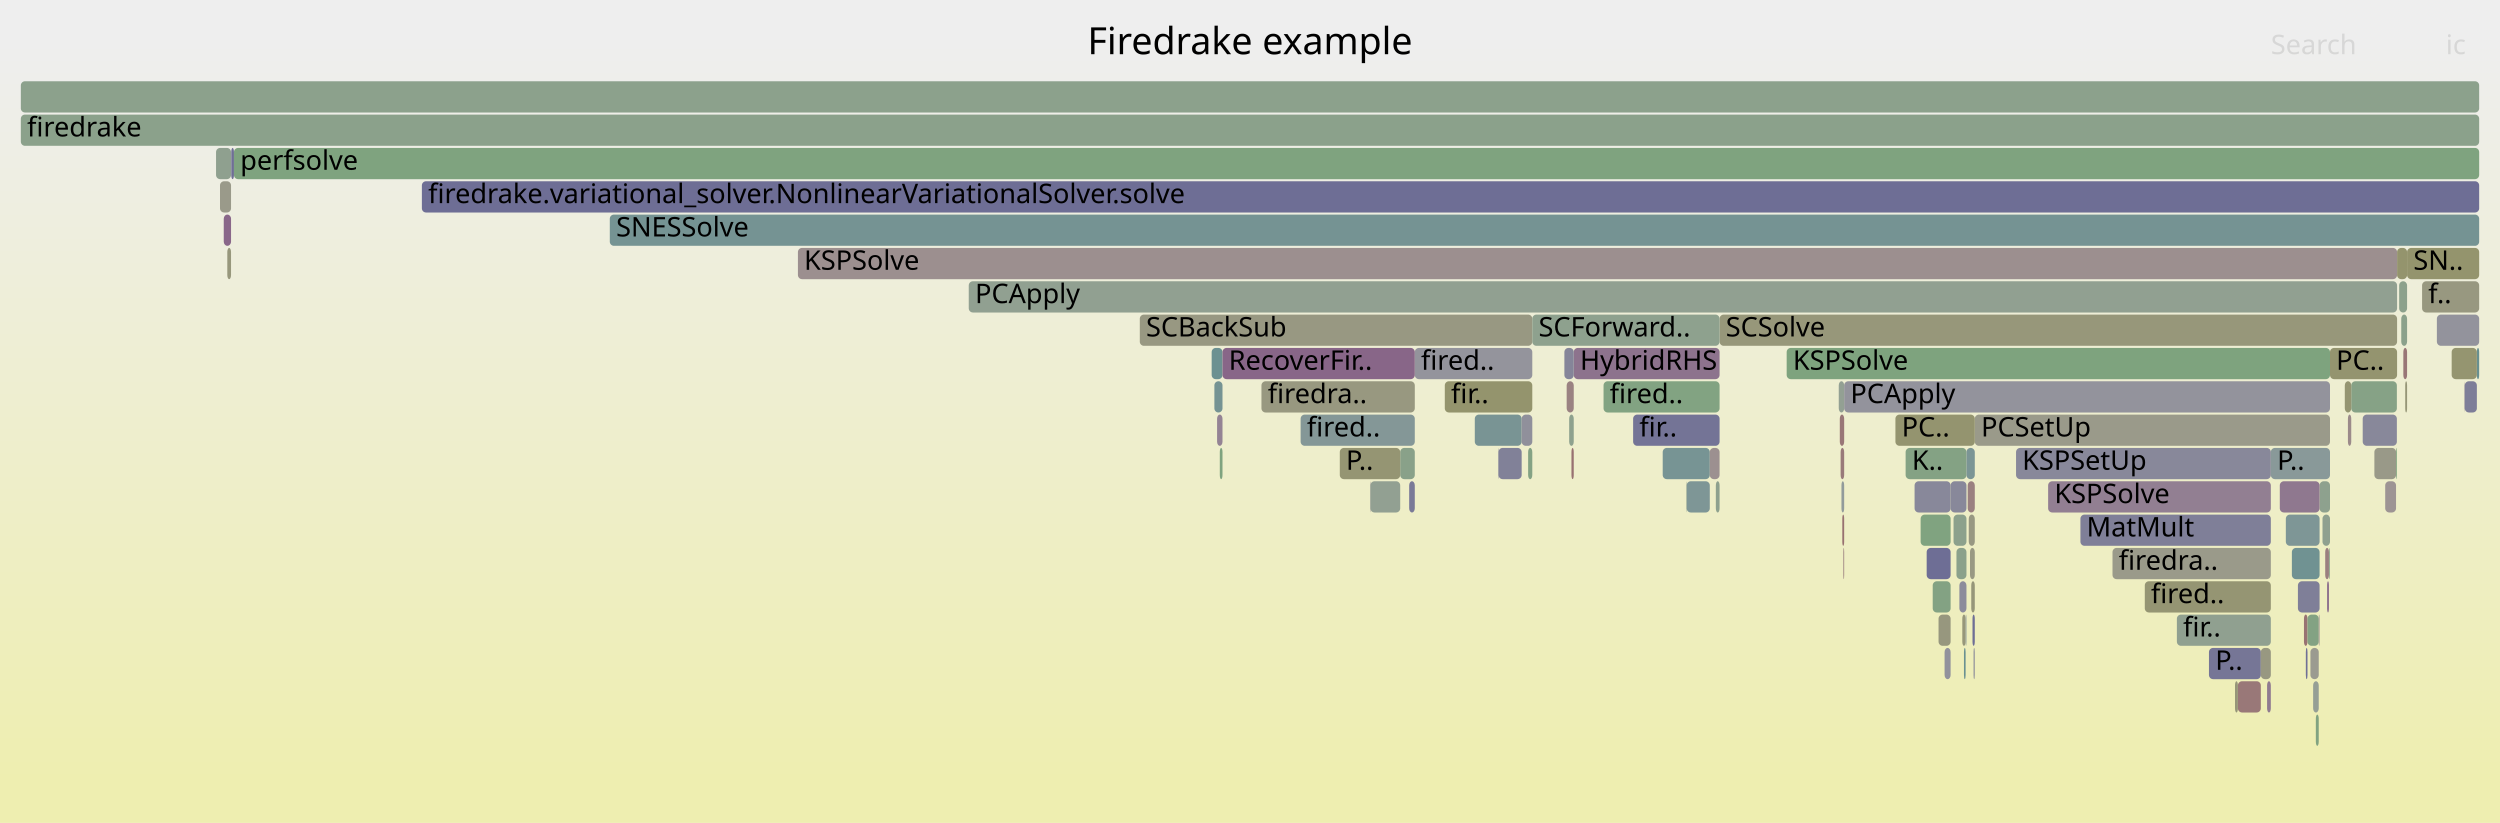
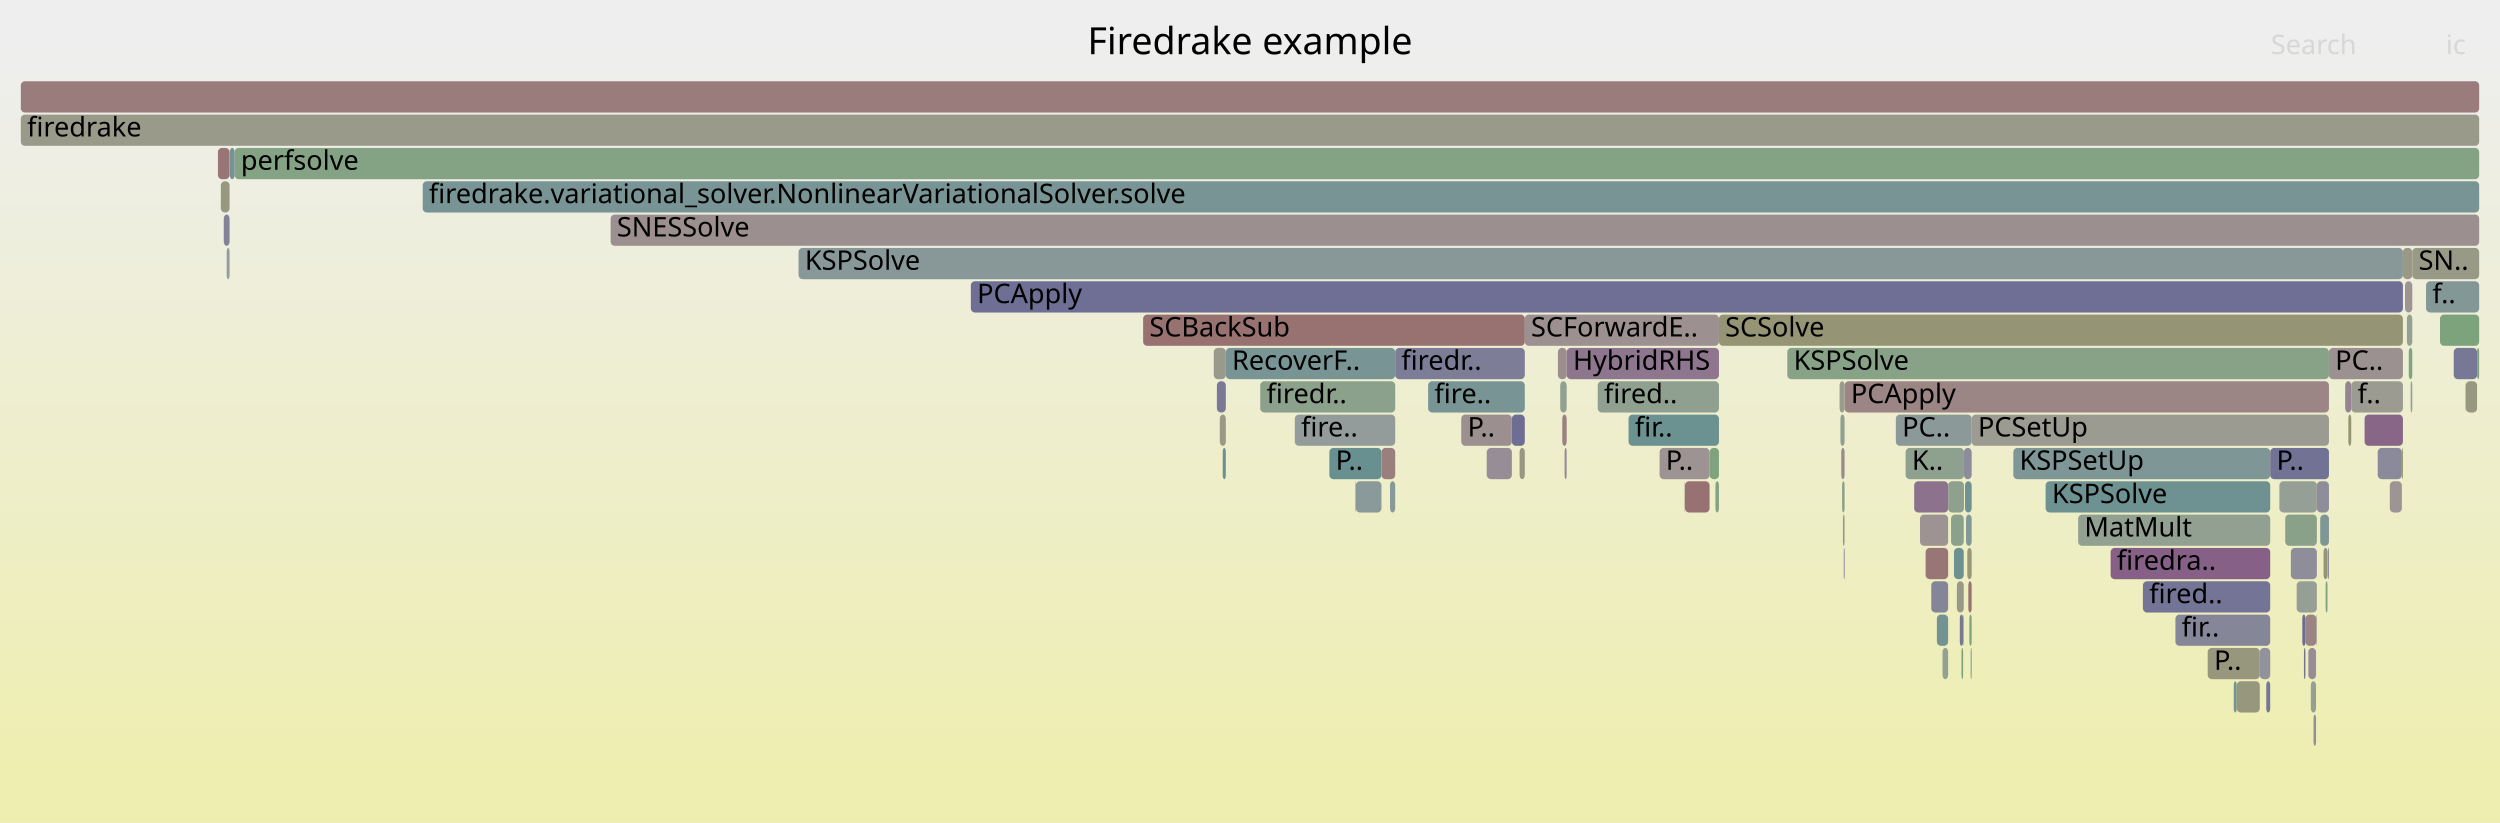
<svg xmlns="http://www.w3.org/2000/svg" version="1.1" width="1200" height="395" viewBox="0 0 1200 395">
  <defs>
    <linearGradient id="background" y1="0" y2="1" x1="0" x2="0">
      <stop stop-color="#eeeeee" offset="5%" />
      <stop stop-color="#eeeeb0" offset="95%" />
    </linearGradient>
  </defs>
  <style type="text/css">
	text { font-family:Verdana; font-size:13px; fill:rgb(0,0,0); }
	#search, #ignorecase { opacity:0.1; cursor:pointer; }
	#search:hover, #search.show, #ignorecase:hover, #ignorecase.show { opacity:1; }
	#subtitle { text-anchor:middle; font-color:rgb(160,160,160); }
	#title { text-anchor:middle; font-size:18px}
	#unzoom { cursor:pointer; }
	#frames &gt; *:hover { stroke:black; stroke-width:0.5; cursor:pointer; }
	.hide { display:none; }
	.parent { opacity:0.5; }
</style>
  <rect x="0.0" y="0" width="1200.0" height="395.0" fill="url(#background)" />
  <text id="title" x="600.00" y="26">Firedrake example</text>
  <text id="details" x="10.00" y="377"> </text>
  <text id="unzoom" x="10.00" y="26" class="hide">Reset Zoom</text>
  <text id="search" x="1090.00" y="26">Search</text>
  <text id="ignorecase" x="1174.00" y="26">ic</text>
  <text id="matched" x="1090.00" y="377"> </text>
  <g id="frames">
    <g>
-       <rect x="719.1" y="215" width="0.2" height="15.0" fill="rgb(128.409,128.409,152.273)" rx="2" ry="2" />
-       <text x="722.13" y="225.5" />
-     </g>
-     <g>
-       <rect x="1074.2" y="327" width="11.0" height="15.0" fill="rgb(153.049,120.045,120.045)" rx="2" ry="2" />
-       <text x="1077.20" y="337.5" />
-     </g>
-     <g>
-       <rect x="941.9" y="295" width="1.6" height="15.0" fill="rgb(150.586,150.586,122.068)" rx="2" ry="2" />
-       <text x="944.88" y="305.5" />
-     </g>
-     <g>
-       <rect x="1128.6" y="183" width="21.9" height="15.0" fill="rgb(134.195,161.875,134.195)" rx="2" ry="2" />
-       <text x="1131.56" y="193.5" />
-     </g>
-     <g>
-       <rect x="1109.0" y="311" width="4.0" height="15.0" fill="rgb(155.128,155.128,144.08)" rx="2" ry="2" />
-       <text x="1111.98" y="321.5" />
-     </g>
-     <g>
-       <rect x="719.3" y="215" width="11.1" height="15.0" fill="rgb(128.942,128.942,152.376)" rx="2" ry="2" />
-       <text x="722.29" y="225.5" />
-     </g>
-     <g>
-       <rect x="1097.2" y="247" width="16.2" height="15.0" fill="rgb(126.059,149.719,149.719)" rx="2" ry="2" />
-       <text x="1100.23" y="257.5" />
-     </g>
-     <g>
-       <rect x="939.1" y="263" width="4.8" height="15.0" fill="rgb(138.862,161.116,138.862)" rx="2" ry="2" />
-       <text x="942.10" y="273.5" />
-     </g>
-     <g>
-       <rect x="1113.4" y="231" width="5.0" height="15.0" fill="rgb(142.217,160.569,142.217)" rx="2" ry="2" />
-       <text x="1116.40" y="241.5" />
-     </g>
-     <g>
-       <rect x="1105.9" y="295" width="1.7" height="15.0" fill="rgb(152.322,114.472,114.472)" rx="2" ry="2" />
-       <text x="1108.92" y="305.5" />
-     </g>
-     <g>
-       <rect x="919.0" y="231" width="17.3" height="15.0" fill="rgb(135.757,135.757,153.695)" rx="2" ry="2" />
-       <text x="922.01" y="241.5" />
-     </g>
-     <g>
-       <rect x="884.3" y="247" width="0.9" height="15.0" fill="rgb(152.085,112.65,112.65)" rx="2" ry="2" />
-       <text x="887.35" y="257.5" />
-     </g>
-     <g>
-       <rect x="1029.5" y="279" width="60.5" height="15.0" fill="rgb(149.053,149.053,114.643)" rx="2" ry="2" />
-       <text x="1032.45" y="289.5">fired..</text>
-     </g>
-     <g>
-       <rect x="707.9" y="199" width="22.5" height="15.0" fill="rgb(121.065,148.424,148.424)" rx="2" ry="2" />
-       <text x="710.90" y="209.5" />
-     </g>
-     <g>
-       <rect x="676.4" y="231" width="2.7" height="15.0" fill="rgb(122.057,122.057,151.043)" rx="2" ry="2" />
-       <text x="679.36" y="241.5" />
-     </g>
-     <g>
-       <rect x="930.5" y="295" width="5.8" height="15.0" fill="rgb(151.396,151.396,125.997)" rx="2" ry="2" />
-       <text x="933.53" y="305.5" />
-     </g>
-     <g>
-       <rect x="733.5" y="215" width="2.0" height="15.0" fill="rgb(131.635,162.292,131.635)" rx="2" ry="2" />
-       <text x="736.54" y="225.5" />
-     </g>
-     <g>
-       <rect x="547.1" y="151" width="188.4" height="15.0" fill="rgb(152.313,152.313,130.438)" rx="2" ry="2" />
-       <text x="550.10" y="161.5">SCBackSub</text>
-     </g>
-     <g>
-       <rect x="107.4" y="103" width="3.5" height="15.0" fill="rgb(136.57,103.085,136.57)" rx="2" ry="2" />
-       <text x="110.37" y="113.5" />
-     </g>
-     <g>
-       <rect x="605.5" y="183" width="73.6" height="15.0" fill="rgb(151.868,151.868,128.282)" rx="2" ry="2" />
-       <text x="608.53" y="193.5">firedra..</text>
-     </g>
-     <g>
-       <rect x="10.0" y="39" width="1180.0" height="15.0" fill="rgb(139.663,160.985,139.663)" rx="2" ry="2" />
+       <rect x="945.3" y="295" width="1.1" height="15.0" fill="rgb(126.046,163.202,126.046)" rx="2" ry="2" />
+       <text x="948.34" y="305.5" />
+     </g>
+     <g>
+       <rect x="1106.6" y="295" width="5.2" height="15.0" fill="rgb(154.598,131.921,131.921)" rx="2" ry="2" />
+       <text x="1109.65" y="305.5" />
+     </g>
+     <g>
+       <rect x="1084.7" y="311" width="5.0" height="15.0" fill="rgb(145.724,145.724,155.624)" rx="2" ry="2" />
+       <text x="1087.70" y="321.5" />
+     </g>
+     <g>
+       <rect x="1108.0" y="311" width="3.7" height="15.0" fill="rgb(151.094,140.303,151.094)" rx="2" ry="2" />
+       <text x="1110.96" y="321.5" />
+     </g>
+     <g>
+       <rect x="1135.0" y="199" width="18.4" height="15.0" fill="rgb(136.299,102.392,136.299)" rx="2" ry="2" />
+       <text x="1137.95" y="209.5" />
+     </g>
+     <g>
+       <rect x="1105.9" y="311" width="0.7" height="15.0" fill="rgb(114.968,114.968,149.671)" rx="2" ry="2" />
+       <text x="1108.89" y="321.5" />
+     </g>
+     <g>
+       <rect x="713.7" y="215" width="12.0" height="15.0" fill="rgb(151.219,140.624,151.219)" rx="2" ry="2" />
+       <text x="716.73" y="225.5" />
+     </g>
+     <g>
+       <rect x="943.7" y="247" width="2.7" height="15.0" fill="rgb(129.863,150.705,150.705)" rx="2" ry="2" />
+       <text x="946.73" y="257.5" />
+     </g>
+     <g>
+       <rect x="1171.2" y="151" width="18.8" height="15.0" fill="rgb(124.797,163.405,124.797)" rx="2" ry="2" />
+       <text x="1174.17" y="161.5" />
+     </g>
+     <g>
+       <rect x="966.4" y="215" width="123.3" height="15.0" fill="rgb(126.152,149.743,149.743)" rx="2" ry="2" />
+       <text x="969.37" y="225.5">KSPSetUp</text>
+     </g>
+     <g>
+       <rect x="939.3" y="279" width="3.3" height="15.0" fill="rgb(153.413,153.413,135.769)" rx="2" ry="2" />
+       <text x="942.30" y="289.5" />
+     </g>
+     <g>
+       <rect x="1164.5" y="135" width="25.5" height="15.0" fill="rgb(132.499,151.389,151.389)" rx="2" ry="2" />
+       <text x="1167.55" y="145.5">f..</text>
+     </g>
+     <g>
+       <rect x="731.9" y="151" width="93.2" height="15.0" fill="rgb(156.122,143.604,143.604)" rx="2" ry="2" />
+       <text x="734.89" y="161.5">SCForwardE..</text>
+     </g>
+     <g>
+       <rect x="1125.7" y="183" width="2.9" height="15.0" fill="rgb(147.871,132.043,147.871)" rx="2" ry="2" />
+       <text x="1128.72" y="193.5" />
+     </g>
+     <g>
+       <rect x="584.1" y="183" width="4.3" height="15.0" fill="rgb(121.224,121.224,150.882)" rx="2" ry="2" />
+       <text x="587.06" y="193.5" />
+     </g>
+     <g>
+       <rect x="924.3" y="263" width="10.8" height="15.0" fill="rgb(152.741,117.677,117.677)" rx="2" ry="2" />
+       <text x="927.28" y="273.5" />
+     </g>
+     <g>
+       <rect x="981.9" y="231" width="107.8" height="15.0" fill="rgb(110.386,145.656,145.656)" rx="2" ry="2" />
+       <text x="984.94" y="241.5">KSPSolve</text>
+     </g>
+     <g>
+       <rect x="885.0" y="263" width="0.4" height="15.0" fill="rgb(117.739,117.739,150.208)" rx="2" ry="2" />
+       <text x="888.01" y="273.5" />
+     </g>
+     <g>
+       <rect x="1154.4" y="135" width="3.5" height="15.0" fill="rgb(156.685,147.918,147.918)" rx="2" ry="2" />
+       <text x="1157.37" y="145.5" />
+     </g>
+     <g>
+       <rect x="885.4" y="183" width="232.5" height="15.0" fill="rgb(154.751,133.089,133.089)" rx="2" ry="2" />
+       <text x="888.42" y="193.5">PCApply</text>
+     </g>
+     <g>
+       <rect x="918.8" y="231" width="16.3" height="15.0" fill="rgb(141.015,114.475,141.015)" rx="2" ry="2" />
+       <text x="921.84" y="241.5" />
+     </g>
+     <g>
+       <rect x="1059.7" y="311" width="25.0" height="15.0" fill="rgb(151.096,151.096,124.541)" rx="2" ry="2" />
+       <text x="1062.75" y="321.5">P..</text>
+     </g>
+     <g>
+       <rect x="1072.2" y="327" width="1.4" height="15.0" fill="rgb(117.022,147.376,147.376)" rx="2" ry="2" />
+       <text x="1075.23" y="337.5" />
+     </g>
+     <g>
+       <rect x="1183.5" y="183" width="0.1" height="15.0" fill="rgb(139.831,160.958,139.831)" rx="2" ry="2" />
+       <text x="1186.50" y="193.5" />
+     </g>
+     <g>
+       <rect x="725.7" y="199" width="6.2" height="15.0" fill="rgb(109.758,109.758,148.663)" rx="2" ry="2" />
+       <text x="728.67" y="209.5" />
+     </g>
+     <g>
+       <rect x="884.6" y="247" width="0.8" height="15.0" fill="rgb(153.171,153.171,134.596)" rx="2" ry="2" />
+       <text x="887.61" y="257.5" />
+     </g>
+     <g>
+       <rect x="883.8" y="215" width="1.6" height="15.0" fill="rgb(155.493,138.777,138.777)" rx="2" ry="2" />
+       <text x="886.79" y="225.5" />
+     </g>
+     <g>
+       <rect x="1112.1" y="231" width="5.8" height="15.0" fill="rgb(141.652,141.652,154.836)" rx="2" ry="2" />
+       <text x="1115.13" y="241.5" />
+     </g>
+     <g>
+       <rect x="927.0" y="279" width="8.1" height="15.0" fill="rgb(132.636,132.636,153.091)" rx="2" ry="2" />
+       <text x="930.00" y="289.5" />
+     </g>
+     <g>
+       <rect x="884.2" y="231" width="1.2" height="15.0" fill="rgb(137.441,161.347,137.441)" rx="2" ry="2" />
+       <text x="887.20" y="241.5" />
+     </g>
+     <g>
+       <rect x="10.0" y="39" width="1180.0" height="15.0" fill="rgb(153.55,123.88,123.88)" rx="2" ry="2" />
      <text x="13.00" y="49.5" />
    </g>
    <g>
-       <rect x="657.6" y="231" width="0.2" height="15.0" fill="rgb(151.068,140.236,151.068)" rx="2" ry="2" />
-       <text x="660.60" y="241.5" />
-     </g>
-     <g>
-       <rect x="1153.6" y="167" width="1.8" height="15.0" fill="rgb(152.809,118.2,118.2)" rx="2" ry="2" />
-       <text x="1156.56" y="177.5" />
-     </g>
-     <g>
-       <rect x="1139.7" y="215" width="10.4" height="15.0" fill="rgb(153.44,153.44,135.901)" rx="2" ry="2" />
-       <text x="1142.73" y="225.5" />
-     </g>
-     <g>
-       <rect x="584.2" y="199" width="2.6" height="15.0" fill="rgb(147.657,131.495,147.657)" rx="2" ry="2" />
-       <text x="587.19" y="209.5" />
-     </g>
-     <g>
-       <rect x="1134.1" y="199" width="16.4" height="15.0" fill="rgb(135.775,135.775,153.698)" rx="2" ry="2" />
-       <text x="1137.15" y="209.5" />
-     </g>
-     <g>
-       <rect x="1118.4" y="167" width="32.2" height="15.0" fill="rgb(148.326,148.326,111.117)" rx="2" ry="2" />
-       <text x="1121.36" y="177.5">PC..</text>
-     </g>
-     <g>
-       <rect x="946.2" y="279" width="1.7" height="15.0" fill="rgb(150.31,150.31,120.735)" rx="2" ry="2" />
-       <text x="949.20" y="289.5" />
-     </g>
-     <g>
-       <rect x="883.1" y="199" width="2.1" height="15.0" fill="rgb(152.952,119.298,119.298)" rx="2" ry="2" />
-       <text x="886.06" y="209.5" />
-     </g>
-     <g>
-       <rect x="754.3" y="215" width="1.1" height="15.0" fill="rgb(152.082,112.628,112.628)" rx="2" ry="2" />
-       <text x="757.29" y="225.5" />
-     </g>
-     <g>
-       <rect x="1106.8" y="311" width="0.8" height="15.0" fill="rgb(111.624,111.624,149.024)" rx="2" ry="2" />
-       <text x="1109.75" y="321.5" />
-     </g>
-     <g>
-       <rect x="946.8" y="295" width="1.1" height="15.0" fill="rgb(110.09,110.09,148.727)" rx="2" ry="2" />
-       <text x="949.77" y="305.5" />
-     </g>
-     <g>
-       <rect x="1116.1" y="263" width="1.8" height="15.0" fill="rgb(153.946,126.919,126.919)" rx="2" ry="2" />
-       <text x="1119.09" y="273.5" />
-     </g>
-     <g>
-       <rect x="936.3" y="231" width="7.6" height="15.0" fill="rgb(136.097,136.097,153.761)" rx="2" ry="2" />
-       <text x="939.28" y="241.5" />
-     </g>
-     <g>
-       <rect x="823.6" y="231" width="1.8" height="15.0" fill="rgb(142.403,160.539,142.403)" rx="2" ry="2" />
-       <text x="826.64" y="241.5" />
-     </g>
-     <g>
-       <rect x="809.6" y="231" width="11.1" height="15.0" fill="rgb(125.747,149.638,149.638)" rx="2" ry="2" />
-       <text x="812.56" y="241.5" />
-     </g>
-     <g>
-       <rect x="1114.8" y="247" width="3.6" height="15.0" fill="rgb(142.685,160.493,142.685)" rx="2" ry="2" />
-       <text x="1117.75" y="257.5" />
-     </g>
-     <g>
-       <rect x="1154.5" y="183" width="0.9" height="15.0" fill="rgb(149.939,149.939,118.936)" rx="2" ry="2" />
-       <text x="1157.49" y="193.5" />
-     </g>
-     <g>
-       <rect x="1151.6" y="135" width="3.8" height="15.0" fill="rgb(139.633,160.99,139.633)" rx="2" ry="2" />
-       <text x="1154.56" y="145.5" />
-     </g>
-     <g>
-       <rect x="111.0" y="71" width="1.3" height="15.0" fill="rgb(110.896,110.896,148.883)" rx="2" ry="2" />
-       <text x="113.96" y="81.5" />
-     </g>
-     <g>
-       <rect x="1169.7" y="151" width="20.3" height="15.0" fill="rgb(147.173,147.173,155.904)" rx="2" ry="2" />
-       <text x="1172.69" y="161.5" />
-     </g>
-     <g>
-       <rect x="809.4" y="231" width="0.2" height="15.0" fill="rgb(142.577,160.511,142.577)" rx="2" ry="2" />
-       <text x="812.41" y="241.5" />
-     </g>
-     <g>
-       <rect x="581.6" y="167" width="5.2" height="15.0" fill="rgb(107.953,145.025,145.025)" rx="2" ry="2" />
-       <text x="584.59" y="177.5" />
-     </g>
-     <g>
-       <rect x="1125.5" y="183" width="3.1" height="15.0" fill="rgb(148.897,148.897,113.885)" rx="2" ry="2" />
-       <text x="1128.52" y="193.5" />
-     </g>
-     <g>
-       <rect x="924.8" y="263" width="11.5" height="15.0" fill="rgb(110.343,110.343,148.776)" rx="2" ry="2" />
-       <text x="927.78" y="273.5" />
-     </g>
-     <g>
-       <rect x="947.3" y="311" width="0.6" height="15.0" fill="rgb(144.54,144.54,155.395)" rx="2" ry="2" />
-       <text x="950.35" y="321.5" />
-     </g>
-     <g>
-       <rect x="1127.0" y="199" width="1.6" height="15.0" fill="rgb(155.409,138.138,138.138)" rx="2" ry="2" />
-       <text x="1130.04" y="209.5" />
-     </g>
-     <g>
-       <rect x="1152.6" y="151" width="2.8" height="15.0" fill="rgb(138.53,161.17,138.53)" rx="2" ry="2" />
-       <text x="1155.62" y="161.5" />
-     </g>
-     <g>
-       <rect x="857.6" y="167" width="260.8" height="15.0" fill="rgb(125.987,163.211,125.987)" rx="2" ry="2" />
-       <text x="860.59" y="177.5">KSPSolve</text>
-     </g>
-     <g>
-       <rect x="755.4" y="167" width="70.0" height="15.0" fill="rgb(141.367,115.378,141.367)" rx="2" ry="2" />
-       <text x="758.41" y="177.5">HybridRHS</text>
-     </g>
-     <g>
-       <rect x="1144.9" y="231" width="5.2" height="15.0" fill="rgb(156.639,147.567,147.567)" rx="2" ry="2" />
-       <text x="1147.94" y="241.5" />
-     </g>
-     <g>
-       <rect x="882.6" y="183" width="2.6" height="15.0" fill="rgb(147.339,159.735,147.339)" rx="2" ry="2" />
-       <text x="885.64" y="193.5" />
-     </g>
-     <g>
-       <rect x="947.9" y="199" width="170.5" height="15.0" fill="rgb(153.8,153.8,137.648)" rx="2" ry="2" />
-       <text x="950.92" y="209.5">PCSetUp</text>
-     </g>
-     <g>
-       <rect x="943.5" y="295" width="0.4" height="15.0" fill="rgb(141.552,153.736,153.736)" rx="2" ry="2" />
-       <text x="946.50" y="305.5" />
-     </g>
-     <g>
-       <rect x="798.1" y="215" width="22.6" height="15.0" fill="rgb(119.371,147.985,147.985)" rx="2" ry="2" />
-       <text x="801.13" y="225.5" />
-     </g>
-     <g>
-       <rect x="1162.6" y="135" width="27.4" height="15.0" fill="rgb(151.856,151.856,128.224)" rx="2" ry="2" />
-       <text x="1165.55" y="145.5">f..</text>
-     </g>
-     <g>
-       <rect x="112.3" y="71" width="1077.7" height="15.0" fill="rgb(127.178,163.018,127.178)" rx="2" ry="2" />
-       <text x="115.31" y="81.5">perfsolve</text>
-     </g>
-     <g>
-       <rect x="909.8" y="199" width="38.1" height="15.0" fill="rgb(148.26,148.26,110.8)" rx="2" ry="2" />
-       <text x="912.81" y="209.5">PC..</text>
-     </g>
-     <g>
-       <rect x="1090.0" y="215" width="28.4" height="15.0" fill="rgb(137.402,152.66,152.66)" rx="2" ry="2" />
-       <text x="1093.03" y="225.5">P..</text>
-     </g>
-     <g>
-       <rect x="927.7" y="279" width="8.6" height="15.0" fill="rgb(130.755,162.435,130.755)" rx="2" ry="2" />
-       <text x="930.66" y="289.5" />
-     </g>
-     <g>
-       <rect x="983.1" y="231" width="106.9" height="15.0" fill="rgb(145.846,126.856,145.846)" rx="2" ry="2" />
-       <text x="986.11" y="241.5">KSPSolve</text>
-     </g>
-     <g>
-       <rect x="1111.6" y="343" width="1.4" height="15.0" fill="rgb(129.475,162.644,129.475)" rx="2" ry="2" />
-       <text x="1114.65" y="353.5" />
-     </g>
-     <g>
-       <rect x="820.7" y="215" width="4.7" height="15.0" fill="rgb(156.198,144.188,144.188)" rx="2" ry="2" />
-       <text x="823.68" y="225.5" />
-     </g>
-     <g>
-       <rect x="769.7" y="183" width="55.7" height="15.0" fill="rgb(130.123,162.538,130.123)" rx="2" ry="2" />
-       <text x="772.65" y="193.5">fired..</text>
-     </g>
-     <g>
-       <rect x="1110.3" y="327" width="2.7" height="15.0" fill="rgb(149.084,159.451,149.084)" rx="2" ry="2" />
-       <text x="1113.31" y="337.5" />
-     </g>
-     <g>
-       <rect x="945.0" y="247" width="2.9" height="15.0" fill="rgb(152.219,152.219,129.986)" rx="2" ry="2" />
-       <text x="948.04" y="257.5" />
-     </g>
-     <g>
-       <rect x="585.5" y="215" width="1.3" height="15.0" fill="rgb(127.19,163.016,127.19)" rx="2" ry="2" />
-       <text x="588.48" y="225.5" />
-     </g>
-     <g>
-       <rect x="752.0" y="183" width="3.4" height="15.0" fill="rgb(154.353,130.042,130.042)" rx="2" ry="2" />
-       <text x="755.02" y="193.5" />
-     </g>
-     <g>
-       <rect x="672.1" y="215" width="7.0" height="15.0" fill="rgb(137.08,161.406,137.08)" rx="2" ry="2" />
-       <text x="675.12" y="225.5" />
-     </g>
-     <g>
-       <rect x="940.5" y="279" width="3.4" height="15.0" fill="rgb(140.173,140.173,154.55)" rx="2" ry="2" />
-       <text x="943.49" y="289.5" />
-     </g>
-     <g>
-       <rect x="465.0" y="135" width="685.6" height="15.0" fill="rgb(144.813,160.147,144.813)" rx="2" ry="2" />
-       <text x="468.03" y="145.5">PCApply</text>
-     </g>
-     <g>
-       <rect x="1117.0" y="279" width="0.9" height="15.0" fill="rgb(139.7,111.107,139.7)" rx="2" ry="2" />
-       <text x="1120.01" y="289.5" />
-     </g>
-     <g>
-       <rect x="202.5" y="87" width="987.5" height="15.0" fill="rgb(110.141,110.141,148.737)" rx="2" ry="2" />
-       <text x="205.52" y="97.5">firedrake.variational_solver.NonlinearVariationalSolver.solve</text>
-     </g>
-     <g>
-       <rect x="783.9" y="199" width="41.5" height="15.0" fill="rgb(116.442,116.442,149.956)" rx="2" ry="2" />
-       <text x="786.89" y="209.5">fir..</text>
-     </g>
-     <g>
-       <rect x="1094.3" y="231" width="19.1" height="15.0" fill="rgb(143.031,119.643,143.031)" rx="2" ry="2" />
-       <text x="1097.31" y="241.5" />
-     </g>
-     <g>
-       <rect x="109.1" y="119" width="1.8" height="15.0" fill="rgb(151.074,151.074,124.434)" rx="2" ry="2" />
-       <text x="112.14" y="129.5" />
-     </g>
-     <g>
-       <rect x="933.4" y="311" width="2.9" height="15.0" fill="rgb(146.018,146.018,155.681)" rx="2" ry="2" />
-       <text x="936.41" y="321.5" />
-     </g>
-     <g>
-       <rect x="1014.0" y="263" width="76.0" height="15.0" fill="rgb(153.929,153.929,138.269)" rx="2" ry="2" />
-       <text x="1017.00" y="273.5">firedra..</text>
-     </g>
-     <g>
-       <rect x="1150.6" y="119" width="4.8" height="15.0" fill="rgb(147.794,147.794,108.539)" rx="2" ry="2" />
-       <text x="1153.56" y="129.5" />
-     </g>
-     <g>
-       <rect x="921.9" y="247" width="14.4" height="15.0" fill="rgb(127.784,162.919,127.784)" rx="2" ry="2" />
-       <text x="924.89" y="257.5" />
-     </g>
-     <g>
-       <rect x="1107.6" y="295" width="5.4" height="15.0" fill="rgb(131.112,162.377,131.112)" rx="2" ry="2" />
-       <text x="1110.58" y="305.5" />
-     </g>
-     <g>
-       <rect x="750.9" y="167" width="4.5" height="15.0" fill="rgb(133.101,133.101,153.181)" rx="2" ry="2" />
-       <text x="753.89" y="177.5" />
-     </g>
-     <g>
-       <rect x="383.0" y="119" width="767.6" height="15.0" fill="rgb(155.998,142.65,142.65)" rx="2" ry="2" />
-       <text x="385.95" y="129.5">KSPSolve</text>
-     </g>
-     <g>
-       <rect x="914.7" y="215" width="29.2" height="15.0" fill="rgb(132.423,162.164,132.423)" rx="2" ry="2" />
-       <text x="917.70" y="225.5">K..</text>
-     </g>
-     <g>
-       <rect x="825.4" y="151" width="325.2" height="15.0" fill="rgb(150.601,150.601,122.142)" rx="2" ry="2" />
-       <text x="828.37" y="161.5">SCSolve</text>
-     </g>
-     <g>
-       <rect x="1118.0" y="263" width="0.4" height="15.0" fill="rgb(135.838,161.608,135.838)" rx="2" ry="2" />
-       <text x="1121.00" y="273.5" />
-     </g>
-     <g>
-       <rect x="643.1" y="215" width="29.0" height="15.0" fill="rgb(149.05,149.05,114.627)" rx="2" ry="2" />
-       <text x="646.07" y="225.5">P..</text>
-     </g>
-     <g>
-       <rect x="292.7" y="103" width="897.3" height="15.0" fill="rgb(117.26,147.438,147.438)" rx="2" ry="2" />
-       <text x="295.74" y="113.5">SNESSolve</text>
-     </g>
-     <g>
-       <rect x="1100.1" y="263" width="13.3" height="15.0" fill="rgb(111.566,145.961,145.961)" rx="2" ry="2" />
-       <text x="1103.14" y="273.5" />
-     </g>
-     <g>
-       <rect x="967.7" y="215" width="122.3" height="15.0" fill="rgb(136.368,136.368,153.813)" rx="2" ry="2" />
-       <text x="970.66" y="225.5">KSPSetUp</text>
-     </g>
-     <g>
-       <rect x="1188.9" y="167" width="1.1" height="15.0" fill="rgb(104.103,144.027,144.027)" rx="2" ry="2" />
-       <text x="1191.91" y="177.5" />
-     </g>
-     <g>
-       <rect x="1113.0" y="295" width="0.4" height="15.0" fill="rgb(156.169,143.963,143.963)" rx="2" ry="2" />
-       <text x="1116.05" y="305.5" />
-     </g>
-     <g>
-       <rect x="1183.0" y="183" width="0.1" height="15.0" fill="rgb(153.729,125.257,125.257)" rx="2" ry="2" />
-       <text x="1185.99" y="193.5" />
-     </g>
-     <g>
-       <rect x="1060.3" y="311" width="24.9" height="15.0" fill="rgb(117.91,117.91,150.241)" rx="2" ry="2" />
-       <text x="1063.34" y="321.5">P..</text>
-     </g>
-     <g>
-       <rect x="884.8" y="263" width="0.4" height="15.0" fill="rgb(153.942,126.892,126.892)" rx="2" ry="2" />
-       <text x="887.77" y="273.5" />
-     </g>
-     <g>
-       <rect x="1176.8" y="167" width="12.1" height="15.0" fill="rgb(148.534,148.534,112.125)" rx="2" ry="2" />
-       <text x="1179.82" y="177.5" />
-     </g>
-     <g>
-       <rect x="693.5" y="183" width="42.0" height="15.0" fill="rgb(147.844,147.844,108.782)" rx="2" ry="2" />
-       <text x="696.48" y="193.5">fir..</text>
-     </g>
-     <g>
-       <rect x="657.8" y="231" width="14.3" height="15.0" fill="rgb(145.561,160.025,145.561)" rx="2" ry="2" />
-       <text x="660.84" y="241.5" />
-     </g>
-     <g>
-       <rect x="1088.2" y="327" width="1.8" height="15.0" fill="rgb(144.187,122.604,144.187)" rx="2" ry="2" />
-       <text x="1091.20" y="337.5" />
-     </g>
-     <g>
-       <rect x="945.6" y="263" width="2.3" height="15.0" fill="rgb(152.513,152.513,131.411)" rx="2" ry="2" />
-       <text x="948.62" y="273.5" />
-     </g>
-     <g>
-       <rect x="10.0" y="55" width="1180.0" height="15.0" fill="rgb(139.124,161.073,139.124)" rx="2" ry="2" />
+       <rect x="1028.6" y="279" width="61.1" height="15.0" fill="rgb(115.846,115.846,149.841)" rx="2" ry="2" />
+       <text x="1031.63" y="289.5">fired..</text>
+     </g>
+     <g>
+       <rect x="1044.2" y="295" width="45.5" height="15.0" fill="rgb(133.877,133.877,153.331)" rx="2" ry="2" />
+       <text x="1047.19" y="305.5">fir..</text>
+     </g>
+     <g>
+       <rect x="944.8" y="279" width="1.6" height="15.0" fill="rgb(152.455,115.491,115.491)" rx="2" ry="2" />
+       <text x="947.81" y="289.5" />
+     </g>
+     <g>
+       <rect x="604.9" y="183" width="64.8" height="15.0" fill="rgb(139.282,161.047,139.282)" rx="2" ry="2" />
+       <text x="607.94" y="193.5">firedr..</text>
+     </g>
+     <g>
+       <rect x="729.4" y="215" width="2.5" height="15.0" fill="rgb(151.659,151.659,127.271)" rx="2" ry="2" />
+       <text x="732.44" y="225.5" />
+     </g>
+     <g>
+       <rect x="749.9" y="199" width="2.1" height="15.0" fill="rgb(154.225,129.058,129.058)" rx="2" ry="2" />
+       <text x="752.93" y="209.5" />
+     </g>
+     <g>
+       <rect x="883.0" y="183" width="2.4" height="15.0" fill="rgb(154.603,154.603,141.539)" rx="2" ry="2" />
+       <text x="885.98" y="193.5" />
+     </g>
+     <g>
+       <rect x="766.9" y="183" width="58.2" height="15.0" fill="rgb(144.016,160.277,144.016)" rx="2" ry="2" />
+       <text x="769.89" y="193.5">fired..</text>
+     </g>
+     <g>
+       <rect x="942.3" y="295" width="0.3" height="15.0" fill="rgb(152.553,152.553,131.605)" rx="2" ry="2" />
+       <text x="945.27" y="305.5" />
+     </g>
+     <g>
+       <rect x="1113.7" y="247" width="4.2" height="15.0" fill="rgb(125.637,149.61,149.61)" rx="2" ry="2" />
+       <text x="1116.72" y="257.5" />
+     </g>
+     <g>
+       <rect x="929.7" y="295" width="5.4" height="15.0" fill="rgb(114.656,146.763,146.763)" rx="2" ry="2" />
+       <text x="932.71" y="305.5" />
+     </g>
+     <g>
+       <rect x="935.1" y="231" width="7.6" height="15.0" fill="rgb(143.005,160.441,143.005)" rx="2" ry="2" />
+       <text x="938.14" y="241.5" />
+     </g>
+     <g>
+       <rect x="585.5" y="199" width="2.9" height="15.0" fill="rgb(152.844,152.844,133.015)" rx="2" ry="2" />
+       <text x="588.50" y="209.5" />
+     </g>
+     <g>
+       <rect x="1153.4" y="119" width="4.5" height="15.0" fill="rgb(152.739,152.739,132.504)" rx="2" ry="2" />
+       <text x="1156.44" y="129.5" />
+     </g>
+     <g>
+       <rect x="1096.9" y="247" width="15.2" height="15.0" fill="rgb(137.207,161.385,137.207)" rx="2" ry="2" />
+       <text x="1099.89" y="257.5" />
+     </g>
+     <g>
+       <rect x="107.4" y="103" width="2.8" height="15.0" fill="rgb(129.914,129.914,152.564)" rx="2" ry="2" />
+       <text x="110.44" y="113.5" />
+     </g>
+     <g>
+       <rect x="1183.6" y="183" width="5.4" height="15.0" fill="rgb(151.979,151.979,128.82)" rx="2" ry="2" />
+       <text x="1186.62" y="193.5" />
+     </g>
+     <g>
+       <rect x="781.7" y="199" width="43.4" height="15.0" fill="rgb(107.591,144.931,144.931)" rx="2" ry="2" />
+       <text x="784.73" y="209.5">fir..</text>
+     </g>
+     <g>
+       <rect x="808.6" y="231" width="0.2" height="15.0" fill="rgb(156.783,148.669,148.669)" rx="2" ry="2" />
+       <text x="811.61" y="241.5" />
+     </g>
+     <g>
+       <rect x="1105.1" y="295" width="1.5" height="15.0" fill="rgb(108.864,108.864,148.49)" rx="2" ry="2" />
+       <text x="1108.12" y="305.5" />
+     </g>
+     <g>
+       <rect x="883.4" y="199" width="2.0" height="15.0" fill="rgb(143.979,160.282,143.979)" rx="2" ry="2" />
+       <text x="886.39" y="209.5" />
+     </g>
+     <g>
+       <rect x="1127.2" y="199" width="1.4" height="15.0" fill="rgb(148.855,148.855,113.681)" rx="2" ry="2" />
+       <text x="1130.17" y="209.5" />
+     </g>
+     <g>
+       <rect x="548.7" y="151" width="183.2" height="15.0" fill="rgb(152.112,112.857,112.857)" rx="2" ry="2" />
+       <text x="551.71" y="161.5">SCBackSub</text>
+     </g>
+     <g>
+       <rect x="667.2" y="231" width="2.5" height="15.0" fill="rgb(137.252,152.621,152.621)" rx="2" ry="2" />
+       <text x="670.17" y="241.5" />
+     </g>
+     <g>
+       <rect x="1152.9" y="215" width="0.5" height="15.0" fill="rgb(148.569,148.569,112.294)" rx="2" ry="2" />
+       <text x="1155.92" y="225.5" />
+     </g>
+     <g>
+       <rect x="383.3" y="119" width="770.1" height="15.0" fill="rgb(136.175,152.342,152.342)" rx="2" ry="2" />
+       <text x="386.34" y="129.5">KSPSolve</text>
+     </g>
+     <g>
+       <rect x="1109.2" y="327" width="2.5" height="15.0" fill="rgb(148.299,159.579,148.299)" rx="2" ry="2" />
+       <text x="1112.20" y="337.5" />
+     </g>
+     <g>
+       <rect x="582.6" y="167" width="5.8" height="15.0" fill="rgb(154.258,154.258,139.864)" rx="2" ry="2" />
+       <text x="585.62" y="177.5" />
+     </g>
+     <g>
+       <rect x="112.6" y="71" width="1077.4" height="15.0" fill="rgb(132.246,162.193,132.246)" rx="2" ry="2" />
+       <text x="115.62" y="81.5">perfsolve</text>
+     </g>
+     <g>
+       <rect x="1156.2" y="167" width="1.7" height="15.0" fill="rgb(127.949,162.892,127.949)" rx="2" ry="2" />
+       <text x="1159.20" y="177.5" />
+     </g>
+     <g>
+       <rect x="1087.8" y="327" width="1.9" height="15.0" fill="rgb(117.788,117.788,150.217)" rx="2" ry="2" />
+       <text x="1090.78" y="337.5" />
+     </g>
+     <g>
+       <rect x="202.9" y="87" width="987.1" height="15.0" fill="rgb(119.549,148.031,148.031)" rx="2" ry="2" />
+       <text x="205.86" y="97.5">firedrake.variational_solver.NonlinearVariationalSolver.solve</text>
+     </g>
+     <g>
+       <rect x="808.8" y="231" width="11.8" height="15.0" fill="rgb(152.293,114.249,114.249)" rx="2" ry="2" />
+       <text x="811.75" y="241.5" />
+     </g>
+     <g>
+       <rect x="936.5" y="247" width="6.1" height="15.0" fill="rgb(140.341,160.875,140.341)" rx="2" ry="2" />
+       <text x="939.54" y="257.5" />
+     </g>
+     <g>
+       <rect x="106.0" y="87" width="4.2" height="15.0" fill="rgb(152.014,152.014,128.993)" rx="2" ry="2" />
+       <text x="109.00" y="97.5" />
+     </g>
+     <g>
+       <rect x="110.3" y="71" width="2.3" height="15.0" fill="rgb(117.358,147.463,147.463)" rx="2" ry="2" />
+       <text x="113.29" y="81.5" />
+     </g>
+     <g>
+       <rect x="997.5" y="247" width="92.2" height="15.0" fill="rgb(144.956,160.123,144.956)" rx="2" ry="2" />
+       <text x="1000.50" y="257.5">MatMult</text>
+     </g>
+     <g>
+       <rect x="713.6" y="215" width="0.1" height="15.0" fill="rgb(146.655,155.059,155.059)" rx="2" ry="2" />
+       <text x="716.55" y="225.5" />
+     </g>
+     <g>
+       <rect x="946.4" y="199" width="171.5" height="15.0" fill="rgb(155.253,155.253,144.69)" rx="2" ry="2" />
+       <text x="949.42" y="209.5">PCSetUp</text>
+     </g>
+     <g>
+       <rect x="751.0" y="215" width="1.0" height="15.0" fill="rgb(150.644,139.15,150.644)" rx="2" ry="2" />
+       <text x="753.99" y="225.5" />
+     </g>
+     <g>
+       <rect x="10.0" y="55" width="1180.0" height="15.0" fill="rgb(153.789,153.789,137.593)" rx="2" ry="2" />
      <text x="13.00" y="65.5">firedrake</text>
    </g>
    <g>
-       <rect x="885.2" y="183" width="233.2" height="15.0" fill="rgb(146.621,146.621,155.798)" rx="2" ry="2" />
-       <text x="888.20" y="193.5">PCApply</text>
-     </g>
-     <g>
-       <rect x="730.4" y="199" width="5.1" height="15.0" fill="rgb(143.663,143.663,155.225)" rx="2" ry="2" />
-       <text x="733.36" y="209.5" />
-     </g>
-     <g>
-       <rect x="1044.9" y="295" width="45.1" height="15.0" fill="rgb(144.267,160.236,144.267)" rx="2" ry="2" />
-       <text x="1047.89" y="305.5">fir..</text>
-     </g>
-     <g>
-       <rect x="1085.2" y="311" width="4.8" height="15.0" fill="rgb(152.104,152.104,129.427)" rx="2" ry="2" />
-       <text x="1088.19" y="321.5" />
-     </g>
-     <g>
-       <rect x="943.9" y="215" width="4.0" height="15.0" fill="rgb(123.257,148.993,148.993)" rx="2" ry="2" />
-       <text x="946.89" y="225.5" />
-     </g>
-     <g>
-       <rect x="1183.1" y="183" width="5.8" height="15.0" fill="rgb(125.524,125.524,151.714)" rx="2" ry="2" />
-       <text x="1186.13" y="193.5" />
-     </g>
-     <g>
-       <rect x="937.7" y="247" width="6.2" height="15.0" fill="rgb(140.175,160.902,140.175)" rx="2" ry="2" />
-       <text x="940.70" y="257.5" />
-     </g>
-     <g>
-       <rect x="944.5" y="231" width="3.4" height="15.0" fill="rgb(154.106,128.143,128.143)" rx="2" ry="2" />
-       <text x="947.46" y="241.5" />
-     </g>
-     <g>
-       <rect x="883.5" y="215" width="1.7" height="15.0" fill="rgb(153.309,122.039,122.039)" rx="2" ry="2" />
-       <text x="886.49" y="225.5" />
-     </g>
-     <g>
-       <rect x="998.6" y="247" width="91.4" height="15.0" fill="rgb(126.979,126.979,151.996)" rx="2" ry="2" />
-       <text x="1001.56" y="257.5">MatMult</text>
-     </g>
-     <g>
-       <rect x="1155.4" y="119" width="34.6" height="15.0" fill="rgb(147.981,147.981,109.448)" rx="2" ry="2" />
-       <text x="1158.42" y="129.5">SN..</text>
-     </g>
-     <g>
-       <rect x="883.9" y="231" width="1.3" height="15.0" fill="rgb(145.615,154.789,154.789)" rx="2" ry="2" />
-       <text x="886.92" y="241.5" />
-     </g>
-     <g>
-       <rect x="1103.0" y="279" width="10.4" height="15.0" fill="rgb(127.36,127.36,152.07)" rx="2" ry="2" />
-       <text x="1106.03" y="289.5" />
-     </g>
-     <g>
-       <rect x="753.2" y="199" width="2.2" height="15.0" fill="rgb(142.05,160.596,142.05)" rx="2" ry="2" />
-       <text x="756.16" y="209.5" />
-     </g>
-     <g>
-       <rect x="624.3" y="199" width="54.8" height="15.0" fill="rgb(131.639,151.166,151.166)" rx="2" ry="2" />
-       <text x="627.30" y="209.5">fired..</text>
-     </g>
-     <g>
-       <rect x="735.5" y="151" width="89.9" height="15.0" fill="rgb(141.617,160.667,141.617)" rx="2" ry="2" />
-       <text x="738.51" y="161.5">SCForward..</text>
-     </g>
-     <g>
-       <rect x="942.7" y="311" width="0.8" height="15.0" fill="rgb(106.284,144.592,144.592)" rx="2" ry="2" />
-       <text x="945.70" y="321.5" />
-     </g>
-     <g>
-       <rect x="679.1" y="167" width="56.4" height="15.0" fill="rgb(147.565,147.565,155.98)" rx="2" ry="2" />
-       <text x="682.07" y="177.5">fired..</text>
-     </g>
-     <g>
-       <rect x="1182.9" y="183" width="0.1" height="15.0" fill="rgb(114.518,114.518,149.584)" rx="2" ry="2" />
-       <text x="1185.87" y="193.5" />
-     </g>
-     <g>
-       <rect x="1150.1" y="215" width="0.4" height="15.0" fill="rgb(126.069,163.198,126.069)" rx="2" ry="2" />
-       <text x="1153.14" y="225.5" />
-     </g>
-     <g>
-       <rect x="1072.8" y="327" width="1.4" height="15.0" fill="rgb(150.246,150.246,120.423)" rx="2" ry="2" />
-       <text x="1075.77" y="337.5" />
-     </g>
-     <g>
-       <rect x="582.9" y="183" width="3.9" height="15.0" fill="rgb(117.328,147.455,147.455)" rx="2" ry="2" />
-       <text x="585.89" y="193.5" />
-     </g>
-     <g>
-       <rect x="586.8" y="167" width="92.3" height="15.0" fill="rgb(136.264,102.301,136.264)" rx="2" ry="2" />
-       <text x="589.77" y="177.5">RecoverFir..</text>
-     </g>
-     <g>
-       <rect x="103.7" y="71" width="7.2" height="15.0" fill="rgb(143.15,160.417,143.15)" rx="2" ry="2" />
-       <text x="106.74" y="81.5" />
-     </g>
-     <g>
-       <rect x="105.6" y="87" width="5.3" height="15.0" fill="rgb(153.787,153.787,137.585)" rx="2" ry="2" />
-       <text x="108.56" y="97.5" />
+       <rect x="945.9" y="311" width="0.5" height="15.0" fill="rgb(133.649,151.687,151.687)" rx="2" ry="2" />
+       <text x="948.88" y="321.5" />
+     </g>
+     <g>
+       <rect x="1183.4" y="183" width="0.1" height="15.0" fill="rgb(155.562,155.562,146.185)" rx="2" ry="2" />
+       <text x="1186.38" y="193.5" />
+     </g>
+     <g>
+       <rect x="921.6" y="247" width="13.5" height="15.0" fill="rgb(156.6,147.265,147.265)" rx="2" ry="2" />
+       <text x="924.56" y="257.5" />
+     </g>
+     <g>
+       <rect x="1110.5" y="343" width="1.2" height="15.0" fill="rgb(142.705,142.705,155.04)" rx="2" ry="2" />
+       <text x="1113.45" y="353.5" />
+     </g>
+     <g>
+       <rect x="937.9" y="263" width="4.7" height="15.0" fill="rgb(108.993,145.294,145.294)" rx="2" ry="2" />
+       <text x="940.92" y="273.5" />
+     </g>
+     <g>
+       <rect x="941.5" y="311" width="0.8" height="15.0" fill="rgb(124.307,163.485,124.307)" rx="2" ry="2" />
+       <text x="944.48" y="321.5" />
+     </g>
+     <g>
+       <rect x="1141.3" y="215" width="11.6" height="15.0" fill="rgb(137.783,137.783,154.087)" rx="2" ry="2" />
+       <text x="1144.27" y="225.5" />
+     </g>
+     <g>
+       <rect x="104.6" y="71" width="5.6" height="15.0" fill="rgb(152.728,117.585,117.585)" rx="2" ry="2" />
+       <text x="107.56" y="81.5" />
+     </g>
+     <g>
+       <rect x="1094.1" y="231" width="18.0" height="15.0" fill="rgb(149.309,159.415,149.309)" rx="2" ry="2" />
+       <text x="1097.13" y="241.5" />
+     </g>
+     <g>
+       <rect x="1117.9" y="167" width="35.5" height="15.0" fill="rgb(156.365,145.465,145.465)" rx="2" ry="2" />
+       <text x="1120.89" y="177.5">PC..</text>
+     </g>
+     <g>
+       <rect x="701.4" y="199" width="24.3" height="15.0" fill="rgb(156.082,143.298,143.298)" rx="2" ry="2" />
+       <text x="704.44" y="209.5">P..</text>
+     </g>
+     <g>
+       <rect x="1189.0" y="167" width="1.0" height="15.0" fill="rgb(125.629,163.27,125.629)" rx="2" ry="2" />
+       <text x="1191.97" y="177.5" />
+     </g>
+     <g>
+       <rect x="910.0" y="199" width="36.4" height="15.0" fill="rgb(140.07,153.352,153.352)" rx="2" ry="2" />
+       <text x="913.04" y="209.5">PC..</text>
+     </g>
+     <g>
+       <rect x="823.4" y="231" width="1.7" height="15.0" fill="rgb(133.353,162.012,133.353)" rx="2" ry="2" />
+       <text x="826.45" y="241.5" />
+     </g>
+     <g>
+       <rect x="942.7" y="215" width="3.7" height="15.0" fill="rgb(140.007,140.007,154.518)" rx="2" ry="2" />
+       <text x="945.66" y="225.5" />
+     </g>
+     <g>
+       <rect x="825.1" y="151" width="328.3" height="15.0" fill="rgb(149.451,149.451,116.57)" rx="2" ry="2" />
+       <text x="828.08" y="161.5">SCSolve</text>
+     </g>
+     <g>
+       <rect x="1177.8" y="167" width="11.2" height="15.0" fill="rgb(118.684,118.684,150.39)" rx="2" ry="2" />
+       <text x="1180.79" y="177.5" />
+     </g>
+     <g>
+       <rect x="685.5" y="183" width="46.4" height="15.0" fill="rgb(119.685,148.066,148.066)" rx="2" ry="2" />
+       <text x="688.54" y="193.5">fire..</text>
+     </g>
+     <g>
+       <rect x="1099.6" y="263" width="12.5" height="15.0" fill="rgb(142.421,142.421,154.985)" rx="2" ry="2" />
+       <text x="1102.65" y="273.5" />
+     </g>
+     <g>
+       <rect x="1155.3" y="151" width="2.6" height="15.0" fill="rgb(147.957,159.635,147.957)" rx="2" ry="2" />
+       <text x="1158.33" y="161.5" />
+     </g>
+     <g>
+       <rect x="586.9" y="215" width="1.5" height="15.0" fill="rgb(108.833,145.253,145.253)" rx="2" ry="2" />
+       <text x="589.93" y="225.5" />
+     </g>
+     <g>
+       <rect x="1013.1" y="263" width="76.6" height="15.0" fill="rgb(133.767,95.903,133.767)" rx="2" ry="2" />
+       <text x="1016.07" y="273.5">firedra..</text>
+     </g>
+     <g>
+       <rect x="1157.9" y="119" width="32.1" height="15.0" fill="rgb(153.27,153.27,135.076)" rx="2" ry="2" />
+       <text x="1160.92" y="129.5">SN..</text>
+     </g>
+     <g>
+       <rect x="1089.7" y="215" width="28.2" height="15.0" fill="rgb(113.699,113.699,149.426)" rx="2" ry="2" />
+       <text x="1092.74" y="225.5">P..</text>
+     </g>
+     <g>
+       <rect x="857.9" y="167" width="260.0" height="15.0" fill="rgb(135.862,161.604,135.862)" rx="2" ry="2" />
+       <text x="860.94" y="177.5">KSPSolve</text>
+     </g>
+     <g>
+       <rect x="621.5" y="199" width="48.2" height="15.0" fill="rgb(147.146,155.186,155.186)" rx="2" ry="2" />
+       <text x="624.52" y="209.5">fire..</text>
+     </g>
+     <g>
+       <rect x="747.8" y="167" width="4.2" height="15.0" fill="rgb(155.878,141.731,141.731)" rx="2" ry="2" />
+       <text x="750.80" y="177.5" />
+     </g>
+     <g>
+       <rect x="944.3" y="263" width="2.1" height="15.0" fill="rgb(150.638,150.638,122.324)" rx="2" ry="2" />
+       <text x="947.27" y="273.5" />
+     </g>
+     <g>
+       <rect x="940.7" y="295" width="1.6" height="15.0" fill="rgb(118.566,118.566,150.368)" rx="2" ry="2" />
+       <text x="943.69" y="305.5" />
+     </g>
+     <g>
+       <rect x="638.1" y="215" width="25.0" height="15.0" fill="rgb(105.108,144.287,144.287)" rx="2" ry="2" />
+       <text x="641.10" y="225.5">P..</text>
+     </g>
+     <g>
+       <rect x="752.0" y="167" width="73.1" height="15.0" fill="rgb(142.354,117.908,142.354)" rx="2" ry="2" />
+       <text x="755.04" y="177.5">HybridRHS</text>
+     </g>
+     <g>
+       <rect x="796.6" y="215" width="24.0" height="15.0" fill="rgb(156.554,146.911,146.911)" rx="2" ry="2" />
+       <text x="799.57" y="225.5">P..</text>
+     </g>
+     <g>
+       <rect x="650.8" y="231" width="12.3" height="15.0" fill="rgb(137.677,152.731,152.731)" rx="2" ry="2" />
+       <text x="653.83" y="241.5" />
+     </g>
+     <g>
+       <rect x="588.4" y="167" width="81.3" height="15.0" fill="rgb(120.428,148.259,148.259)" rx="2" ry="2" />
+       <text x="591.36" y="177.5">RecoverF..</text>
+     </g>
+     <g>
+       <rect x="1116.3" y="279" width="0.9" height="15.0" fill="rgb(127.809,162.915,127.809)" rx="2" ry="2" />
+       <text x="1119.28" y="289.5" />
+     </g>
+     <g>
+       <rect x="1157.1" y="183" width="0.8" height="15.0" fill="rgb(151.026,159.135,151.026)" rx="2" ry="2" />
+       <text x="1160.06" y="193.5" />
+     </g>
+     <g>
+       <rect x="293.1" y="103" width="896.9" height="15.0" fill="rgb(156.071,143.212,143.212)" rx="2" ry="2" />
+       <text x="296.10" y="113.5">SNESSolve</text>
+     </g>
+     <g>
+       <rect x="669.7" y="167" width="62.2" height="15.0" fill="rgb(125.039,125.039,151.62)" rx="2" ry="2" />
+       <text x="672.65" y="177.5">firedr..</text>
+     </g>
+     <g>
+       <rect x="650.6" y="231" width="0.2" height="15.0" fill="rgb(124.275,124.275,151.473)" rx="2" ry="2" />
+       <text x="653.59" y="241.5" />
+     </g>
+     <g>
+       <rect x="748.9" y="183" width="3.1" height="15.0" fill="rgb(145.872,159.974,145.872)" rx="2" ry="2" />
+       <text x="751.86" y="193.5" />
+     </g>
+     <g>
+       <rect x="1147.1" y="231" width="5.8" height="15.0" fill="rgb(156.7,148.03,148.03)" rx="2" ry="2" />
+       <text x="1150.10" y="241.5" />
+     </g>
+     <g>
+       <rect x="108.8" y="119" width="1.4" height="15.0" fill="rgb(146.737,155.08,155.08)" rx="2" ry="2" />
+       <text x="111.84" y="129.5" />
+     </g>
+     <g>
+       <rect x="466.0" y="135" width="687.4" height="15.0" fill="rgb(111.198,111.198,148.941)" rx="2" ry="2" />
+       <text x="469.02" y="145.5">PCApply</text>
+     </g>
+     <g>
+       <rect x="1128.6" y="183" width="24.8" height="15.0" fill="rgb(155.243,155.243,144.641)" rx="2" ry="2" />
+       <text x="1131.63" y="193.5">f..</text>
+     </g>
+     <g>
+       <rect x="932.4" y="311" width="2.7" height="15.0" fill="rgb(147.852,159.652,147.852)" rx="2" ry="2" />
+       <text x="935.43" y="321.5" />
+     </g>
+     <g>
+       <rect x="1115.3" y="263" width="1.9" height="15.0" fill="rgb(149.328,149.328,115.972)" rx="2" ry="2" />
+       <text x="1118.31" y="273.5" />
+     </g>
+     <g>
+       <rect x="663.1" y="215" width="6.6" height="15.0" fill="rgb(153.906,126.614,126.614)" rx="2" ry="2" />
+       <text x="666.08" y="225.5" />
+     </g>
+     <g>
+       <rect x="914.7" y="215" width="28.0" height="15.0" fill="rgb(142.329,160.551,142.329)" rx="2" ry="2" />
+       <text x="917.71" y="225.5">K..</text>
+     </g>
+     <g>
+       <rect x="943.2" y="231" width="3.2" height="15.0" fill="rgb(113.427,146.444,146.444)" rx="2" ry="2" />
+       <text x="946.20" y="241.5" />
+     </g>
+     <g>
+       <rect x="1102.4" y="279" width="9.7" height="15.0" fill="rgb(149.843,159.328,149.843)" rx="2" ry="2" />
+       <text x="1105.39" y="289.5" />
+     </g>
+     <g>
+       <rect x="1117.3" y="263" width="0.6" height="15.0" fill="rgb(138.637,138.637,154.252)" rx="2" ry="2" />
+       <text x="1120.31" y="273.5" />
+     </g>
+     <g>
+       <rect x="1073.6" y="327" width="11.1" height="15.0" fill="rgb(151.378,151.378,125.911)" rx="2" ry="2" />
+       <text x="1076.56" y="337.5" />
+     </g>
+     <g>
+       <rect x="1111.8" y="295" width="0.3" height="15.0" fill="rgb(153.446,153.446,135.932)" rx="2" ry="2" />
+       <text x="1114.76" y="305.5" />
+     </g>
+     <g>
+       <rect x="820.6" y="215" width="4.5" height="15.0" fill="rgb(127.476,162.969,127.476)" rx="2" ry="2" />
+       <text x="823.64" y="225.5" />
    </g>
  </g>
</svg>
